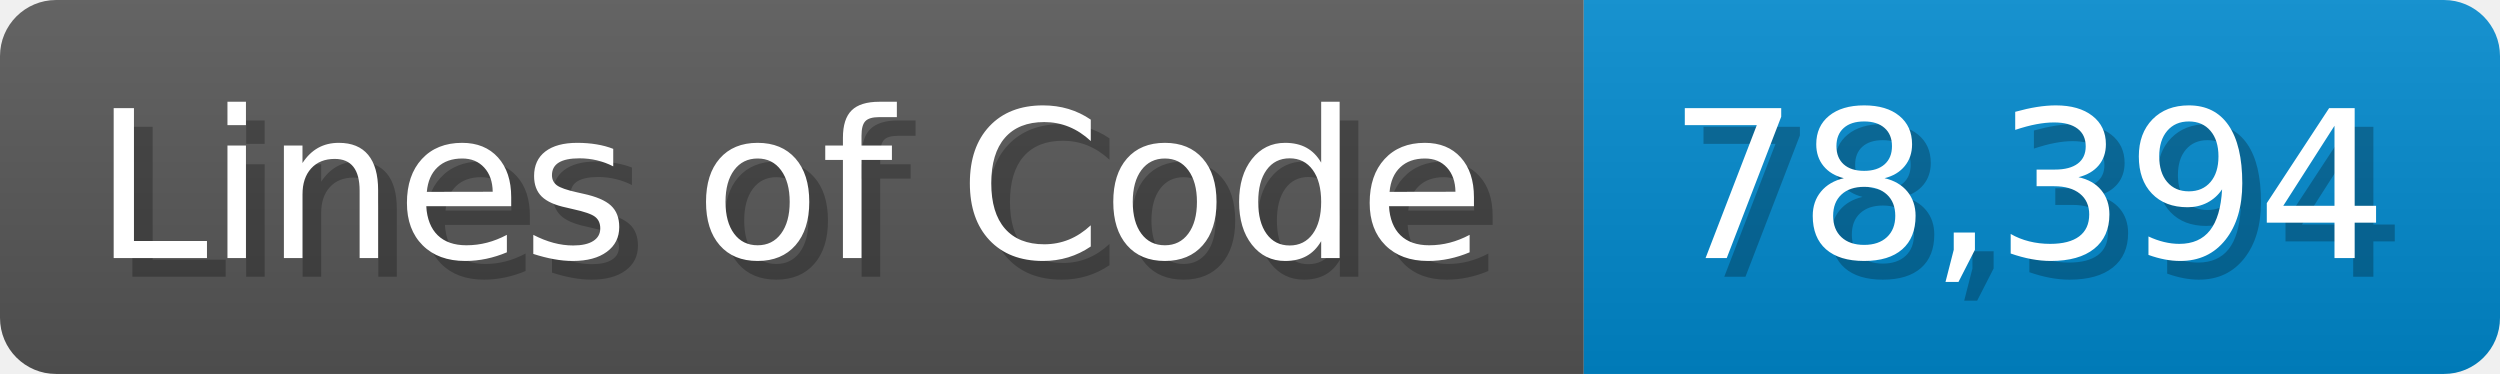
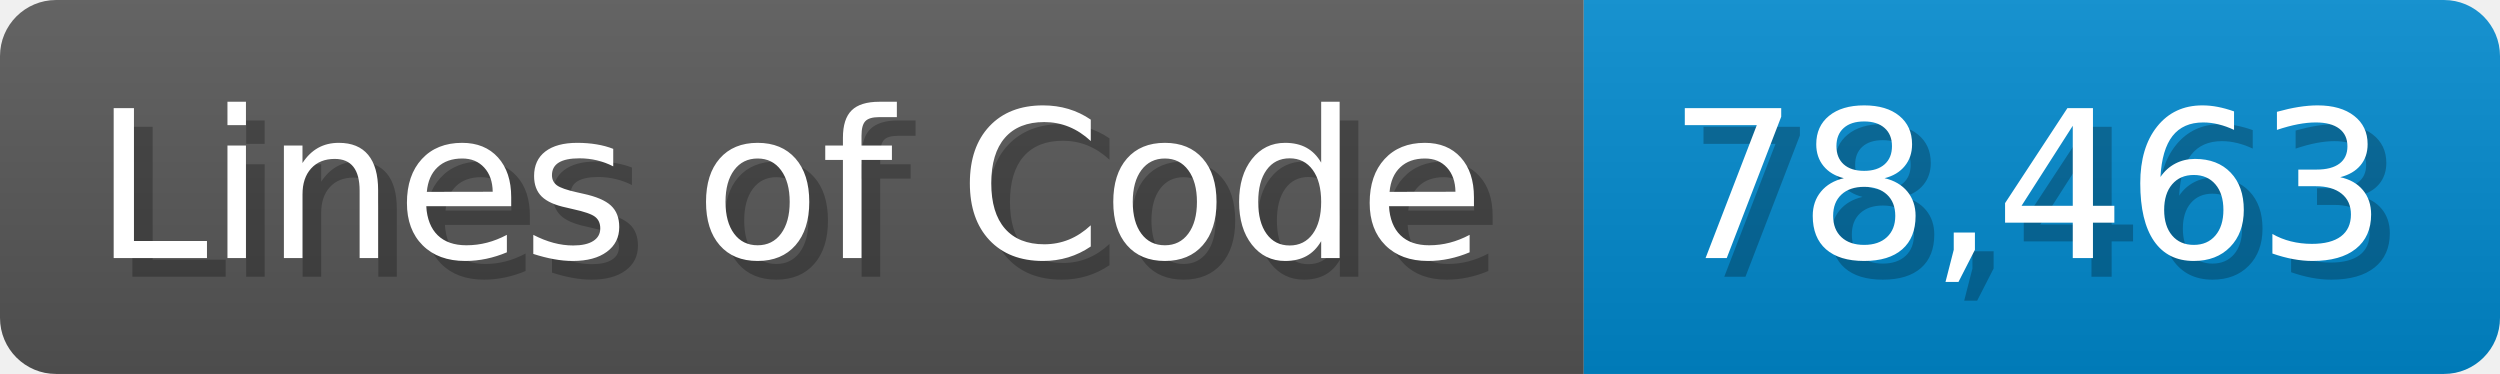
<svg xmlns="http://www.w3.org/2000/svg" width="133.7" height="20" viewBox="0 0 1337 200">
  <linearGradient id="a" x2="0" y2="100%">
    <stop offset="0" stop-opacity=".1" stop-color="#EEE" />
    <stop offset="1" stop-opacity=".1" />
  </linearGradient>
  <mask id="m">
    <rect width="1337" height="200" rx="30" fill="#FFF" />
  </mask>
  <g mask="url(#m)">
    <rect width="847" height="200" fill="#555" />
    <rect width="490" height="200" fill="#08C" x="847" />
    <rect width="1337" height="200" fill="url(#a)" />
  </g>
  <g fill="#fff" text-anchor="start" font-family="Verdana,DejaVu Sans,sans-serif" font-size="110">
    <text x="60" y="148" textLength="747" fill="#000" opacity="0.25">Lines of Code</text>
    <text x="50" y="138" textLength="747">Lines of Code</text>
-     <text x="902" y="148" textLength="390" fill="#000" opacity="0.25">78,394</text>
-     <text x="892" y="138" textLength="390">78,394</text>
+     <text x="902" y="148" textLength="390" fill="#000" opacity="0.25">78,463</text>
+     <text x="892" y="138" textLength="390">78,463</text>
  </g>
</svg>
